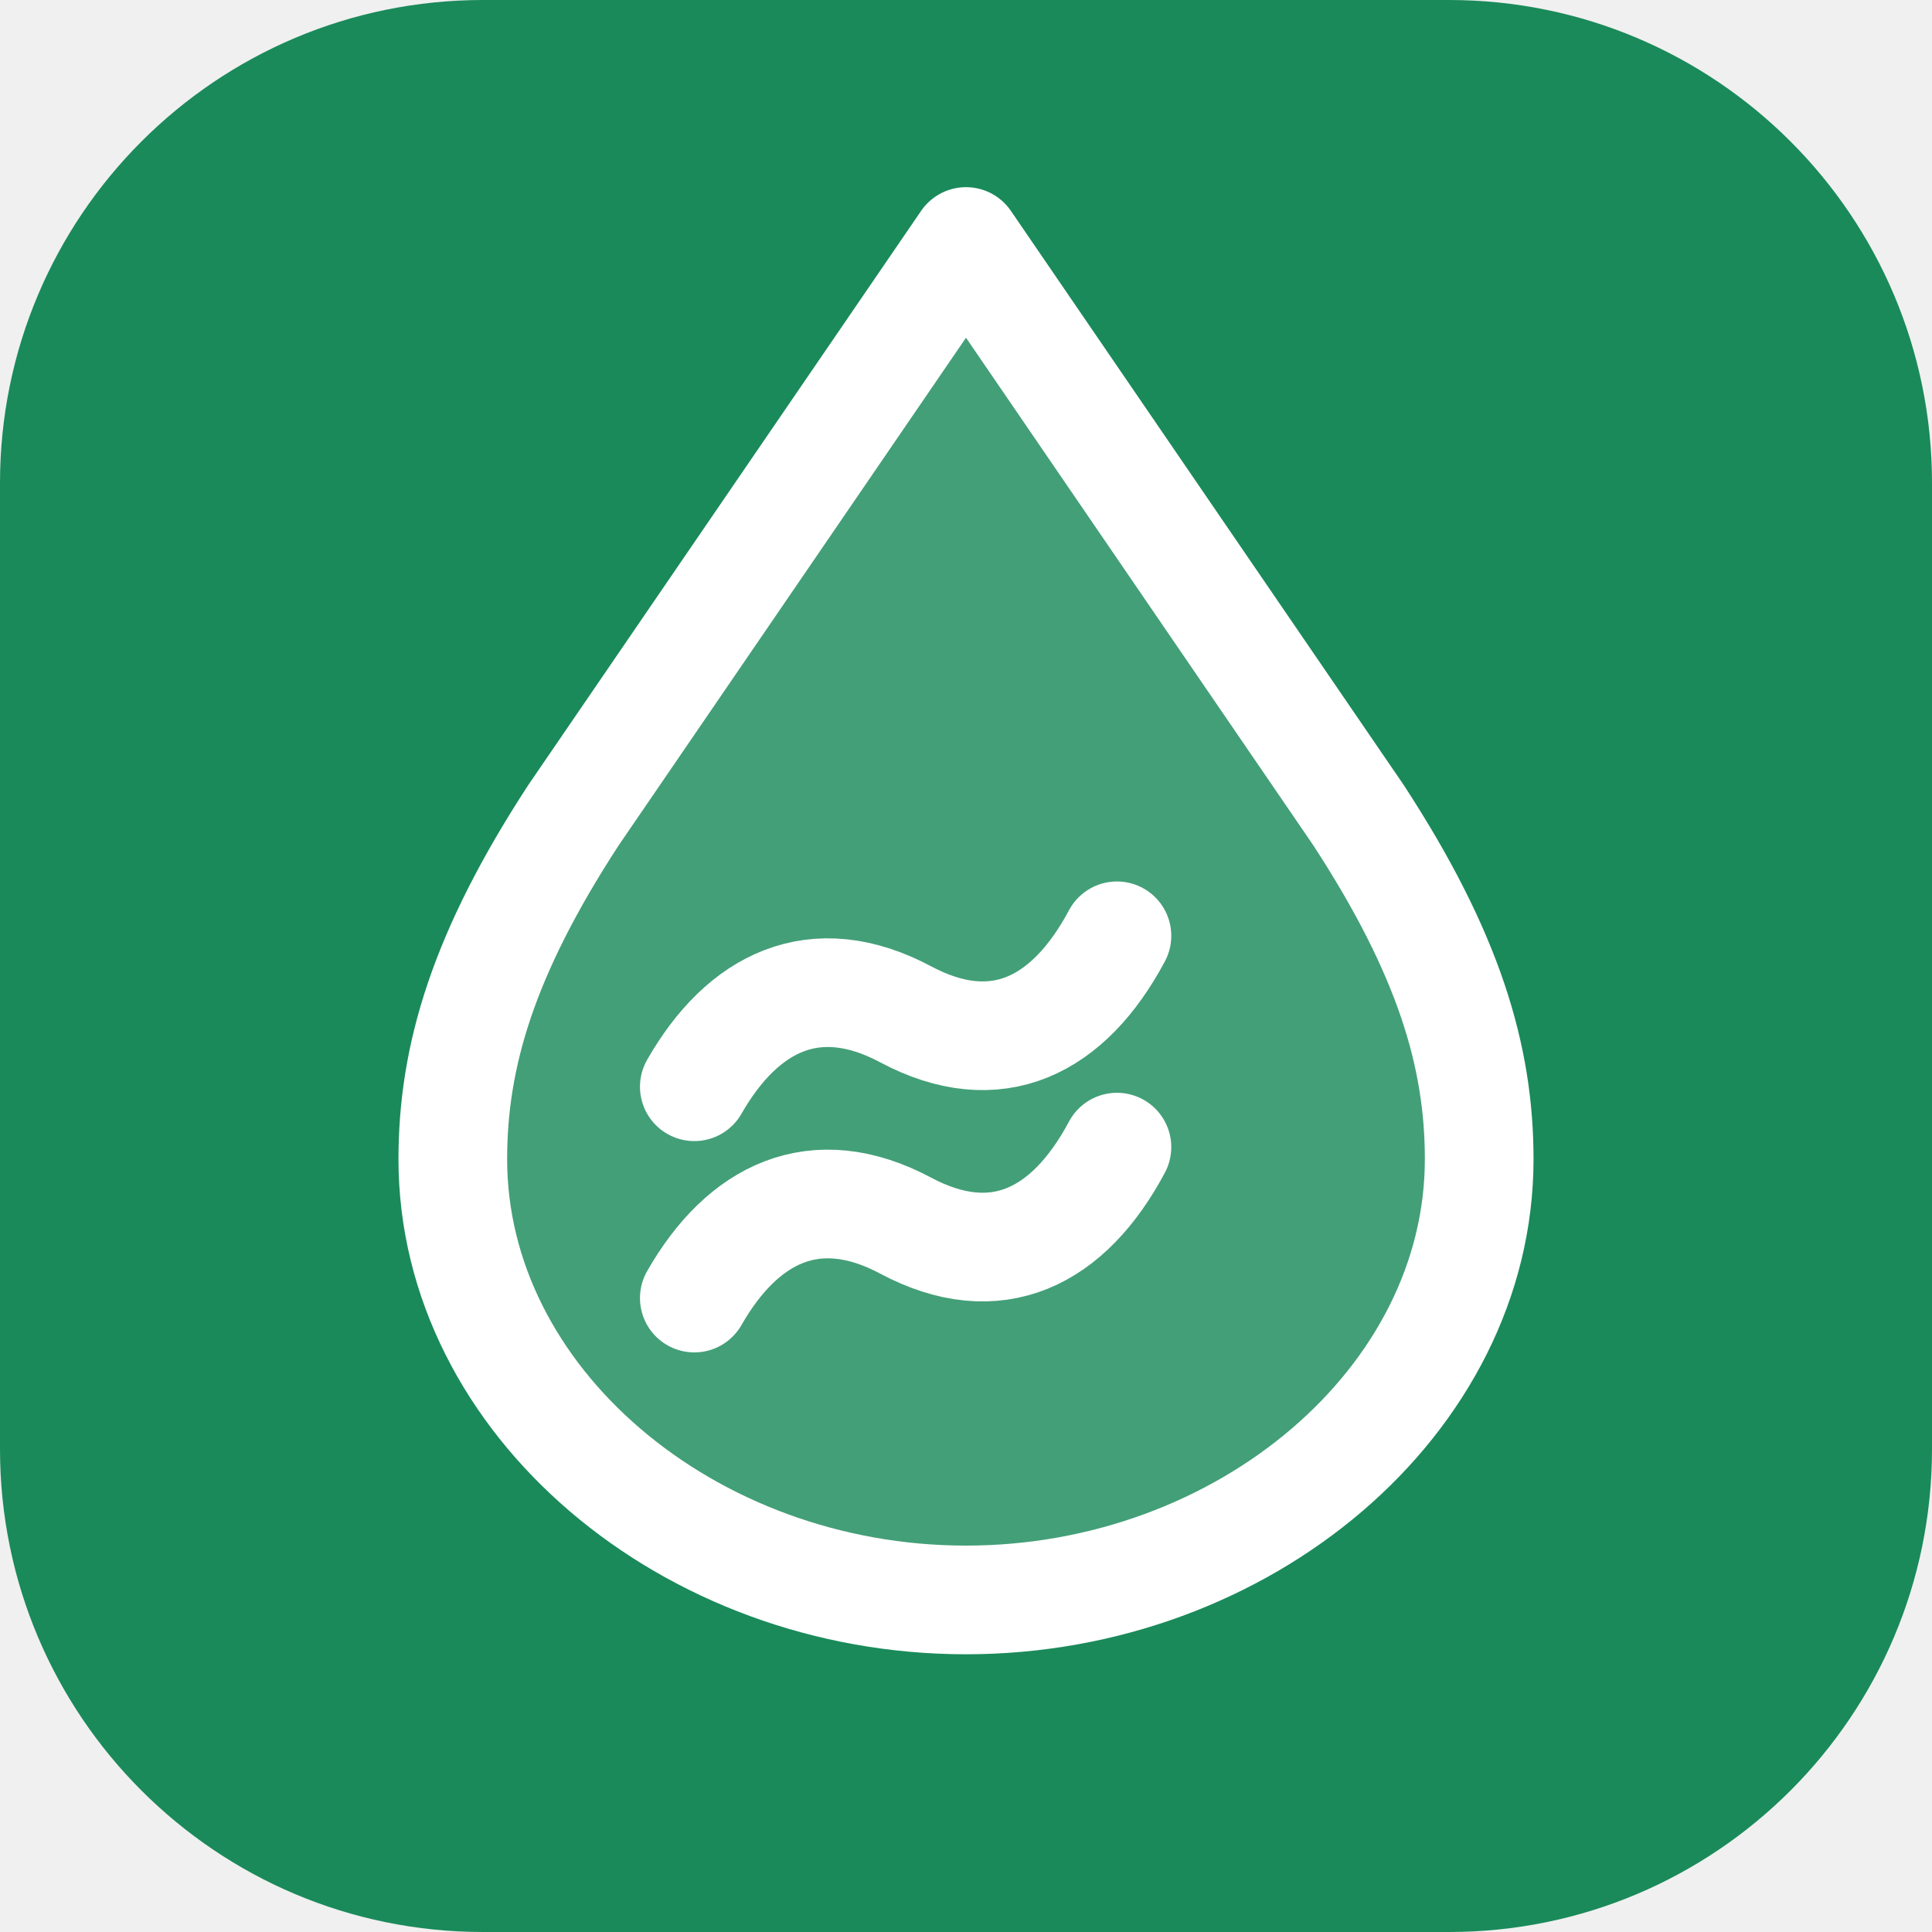
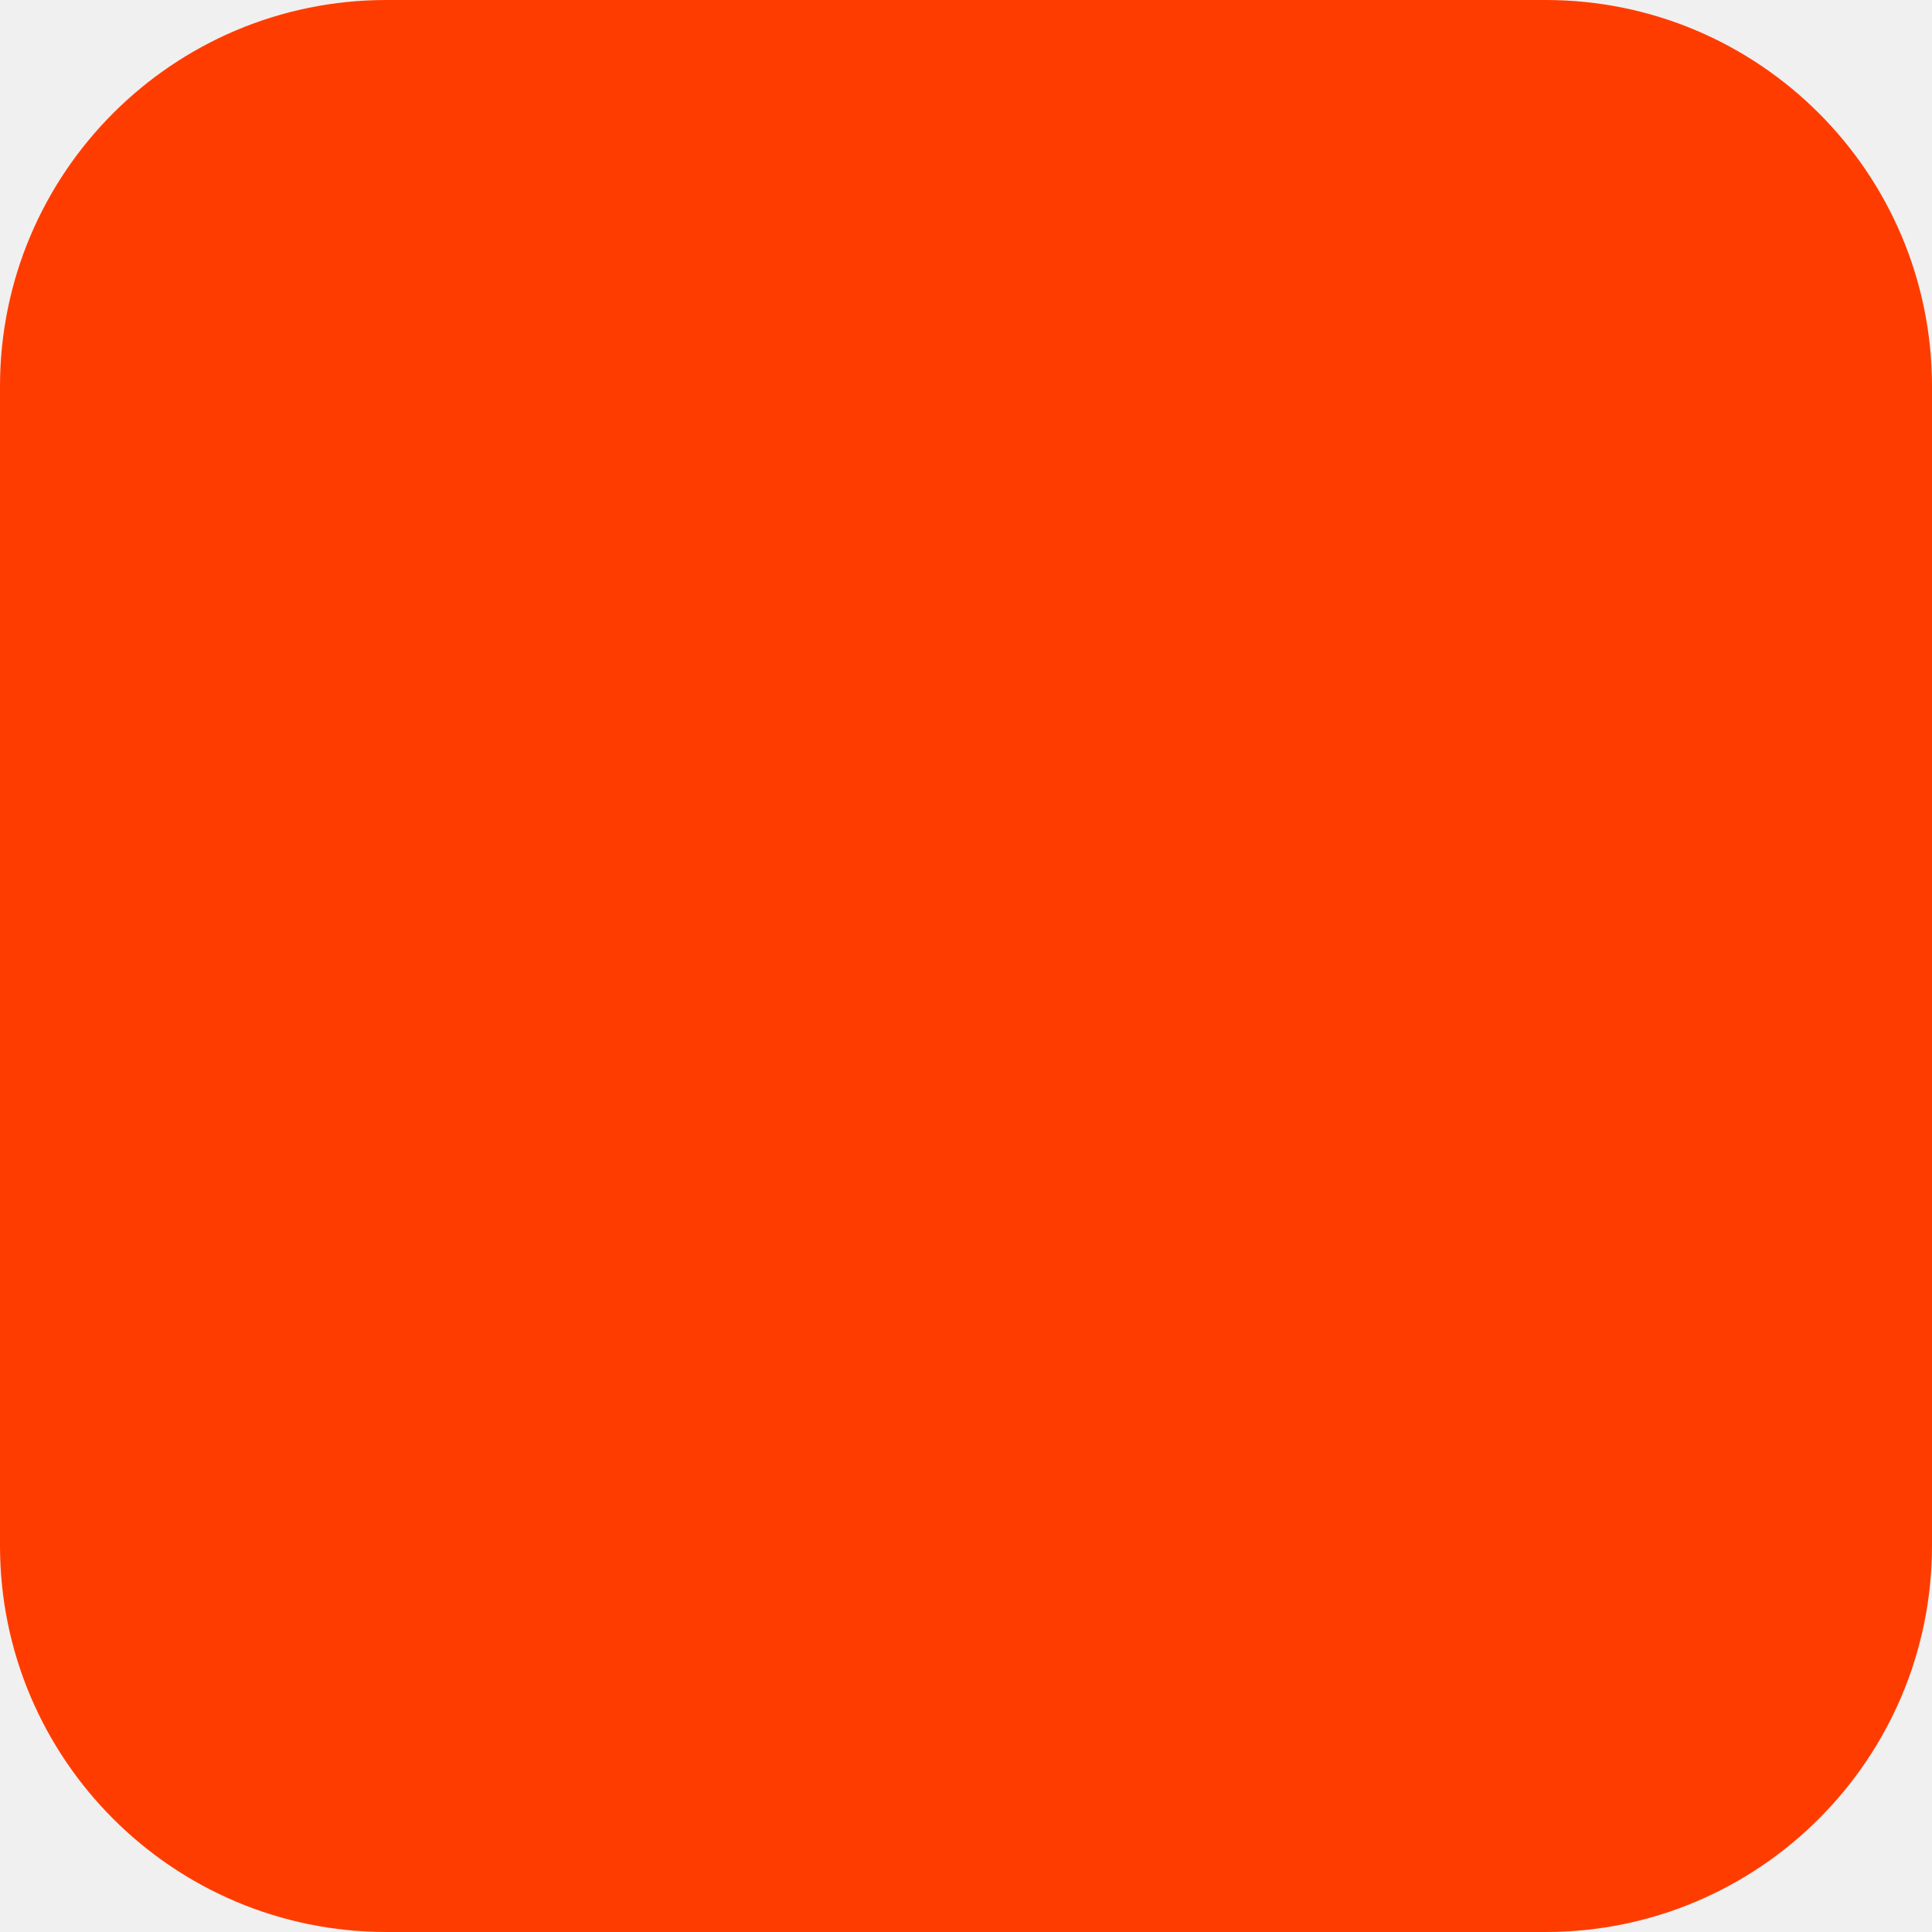
- <svg xmlns="http://www.w3.org/2000/svg" viewBox="0 0 32 32" fill="none">
-   <rect width="32" height="32" rx="8" fill="#1a8a5a" />
-   <path d="M16 4L9.5 13.5C8 15.8 7.5 17.5 7.5 19.2C7.5 23.2 11.4 26.5 16 26.5C20.6 26.5 24.5 23.2 24.5 19.2C24.5 17.5 24 15.8 22.5 13.5L16 4Z" fill="white" fill-opacity="0.18" stroke="white" stroke-width="1.8" stroke-linejoin="round" />
-   <path d="M11.5 18C12.3 16.6 13.5 16 15 16.8C16.5 17.6 17.7 17 18.5 15.5" stroke="white" stroke-width="1.8" stroke-linecap="round" />
-   <path d="M11.5 21.5C12.3 20.1 13.5 19.5 15 20.3C16.5 21.1 17.7 20.5 18.5 19" stroke="white" stroke-width="1.8" stroke-linecap="round" />
+ <svg xmlns="http://www.w3.org/2000/svg" width="180" height="180" viewBox="0 0 180 180" fill="none">
+   <rect width="180" height="180" rx="36" fill="#FF3C00" />
</svg>
